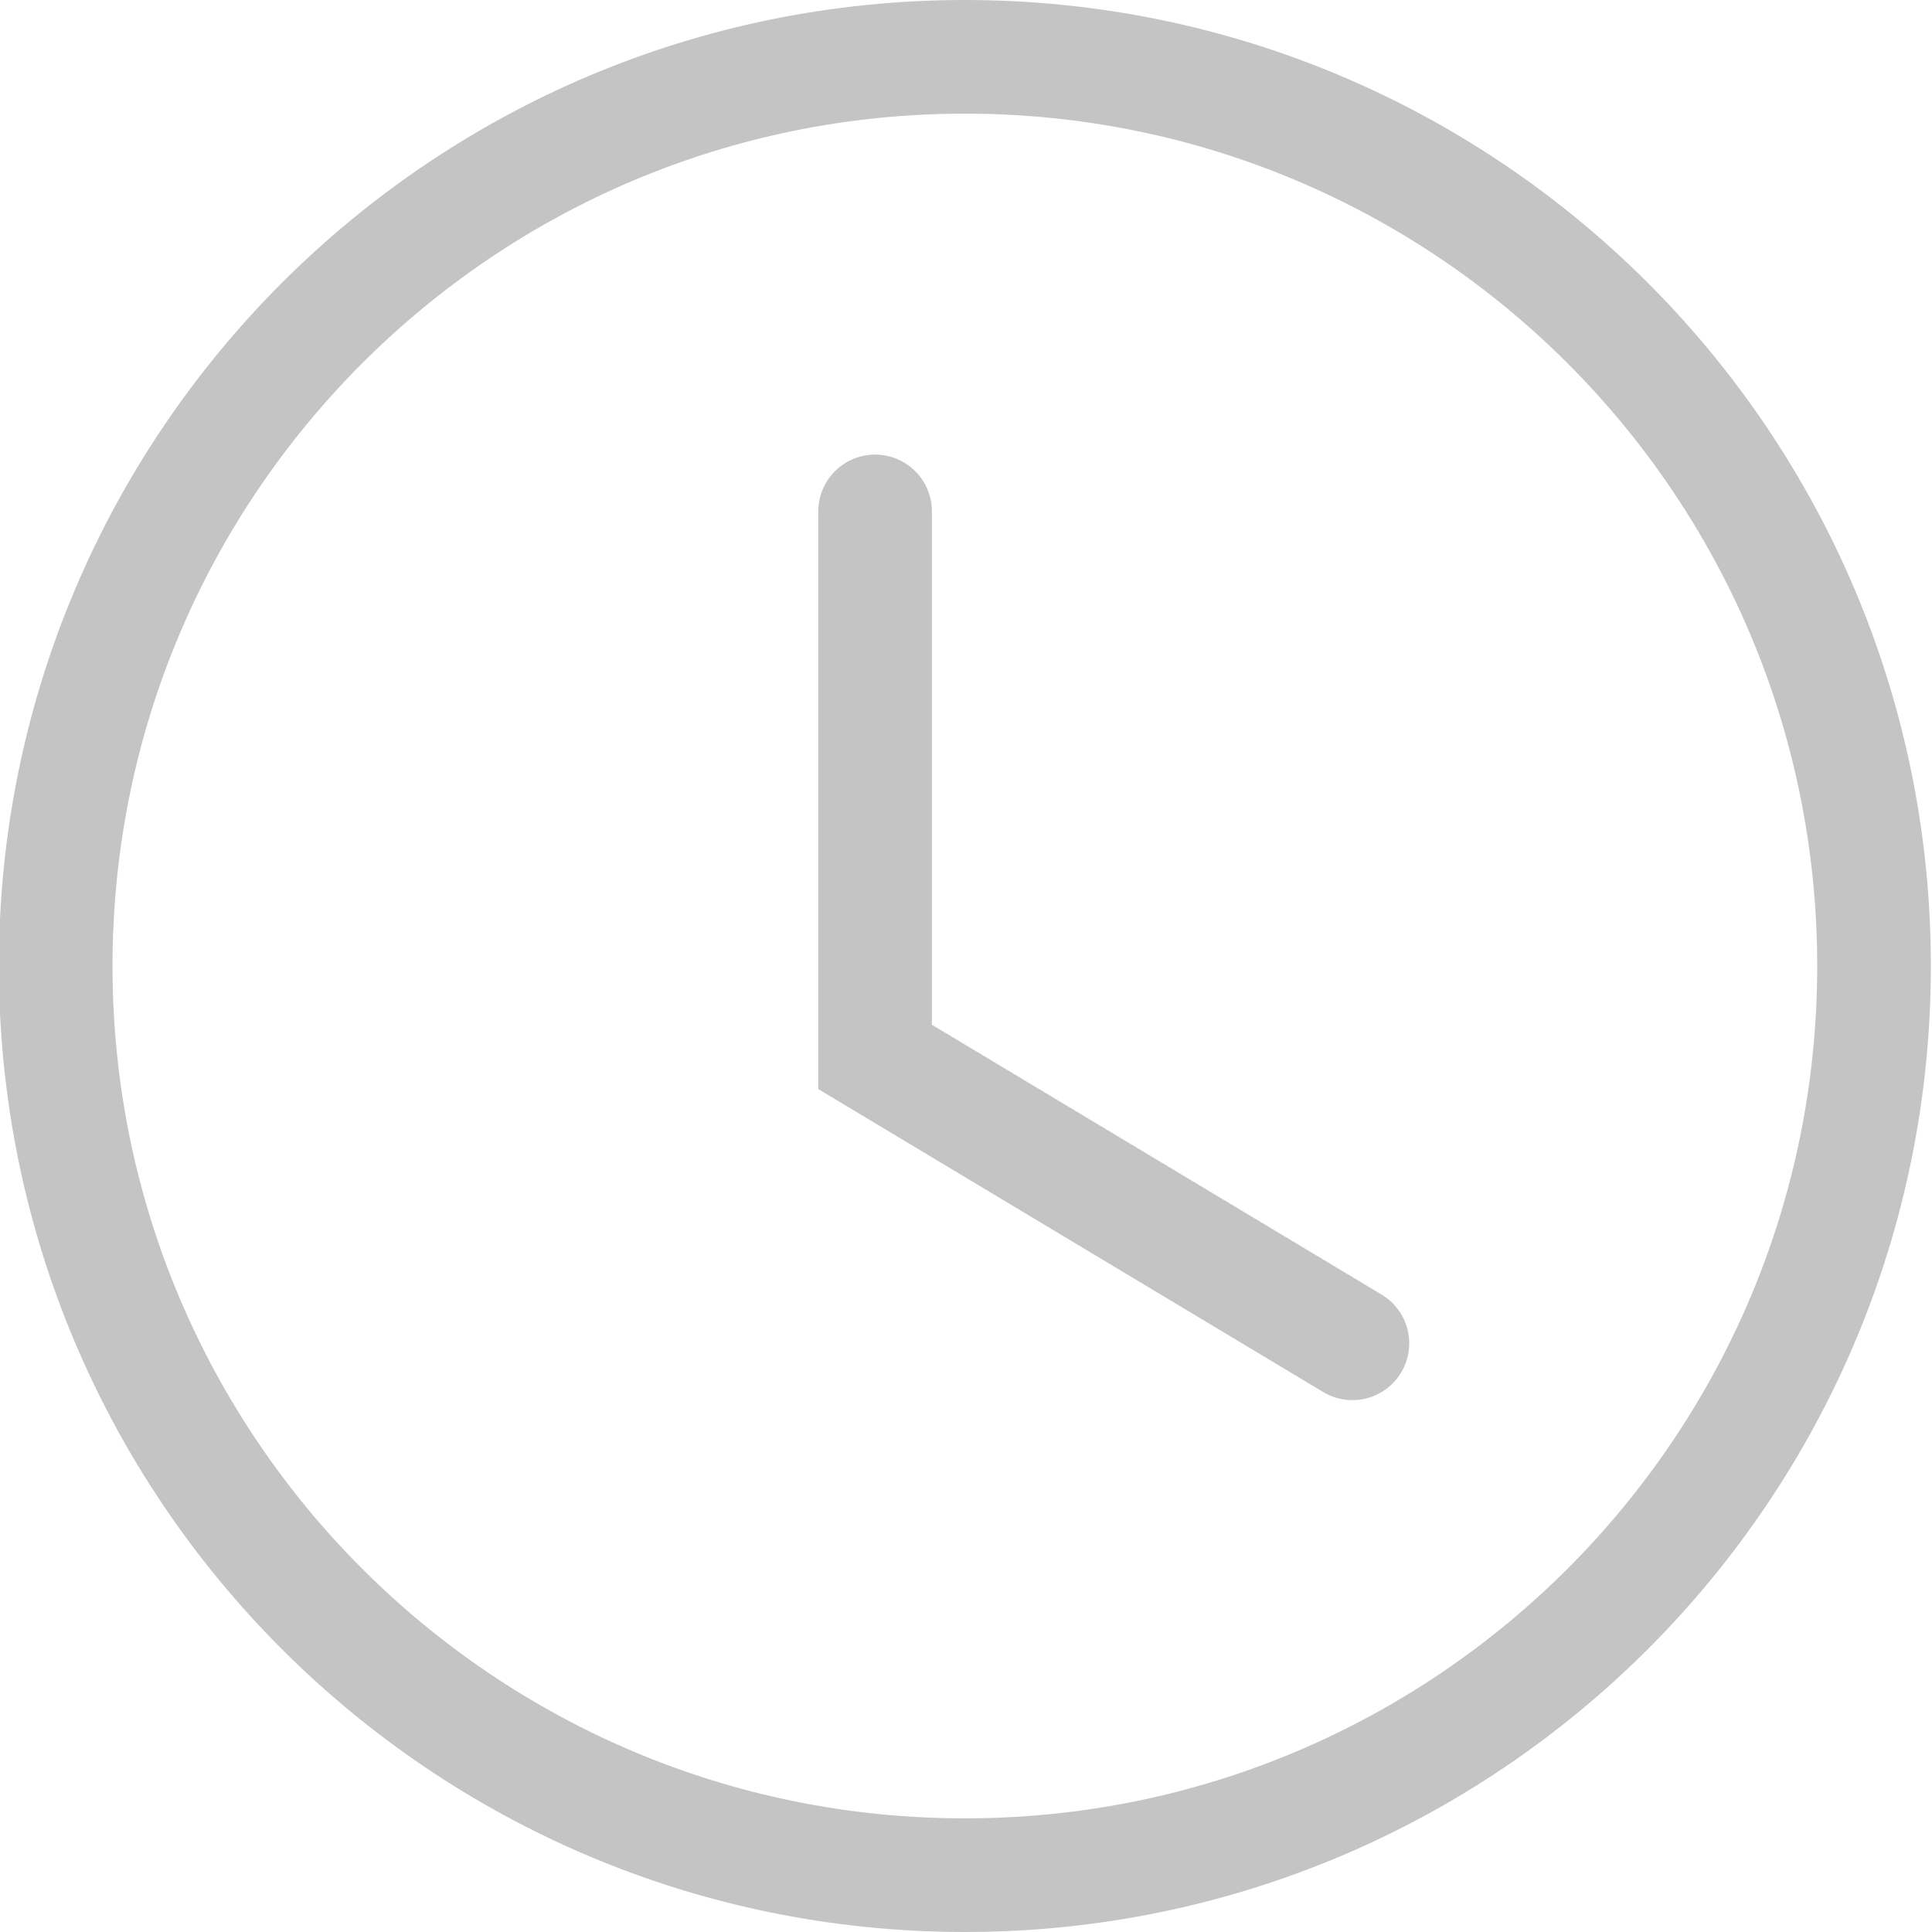
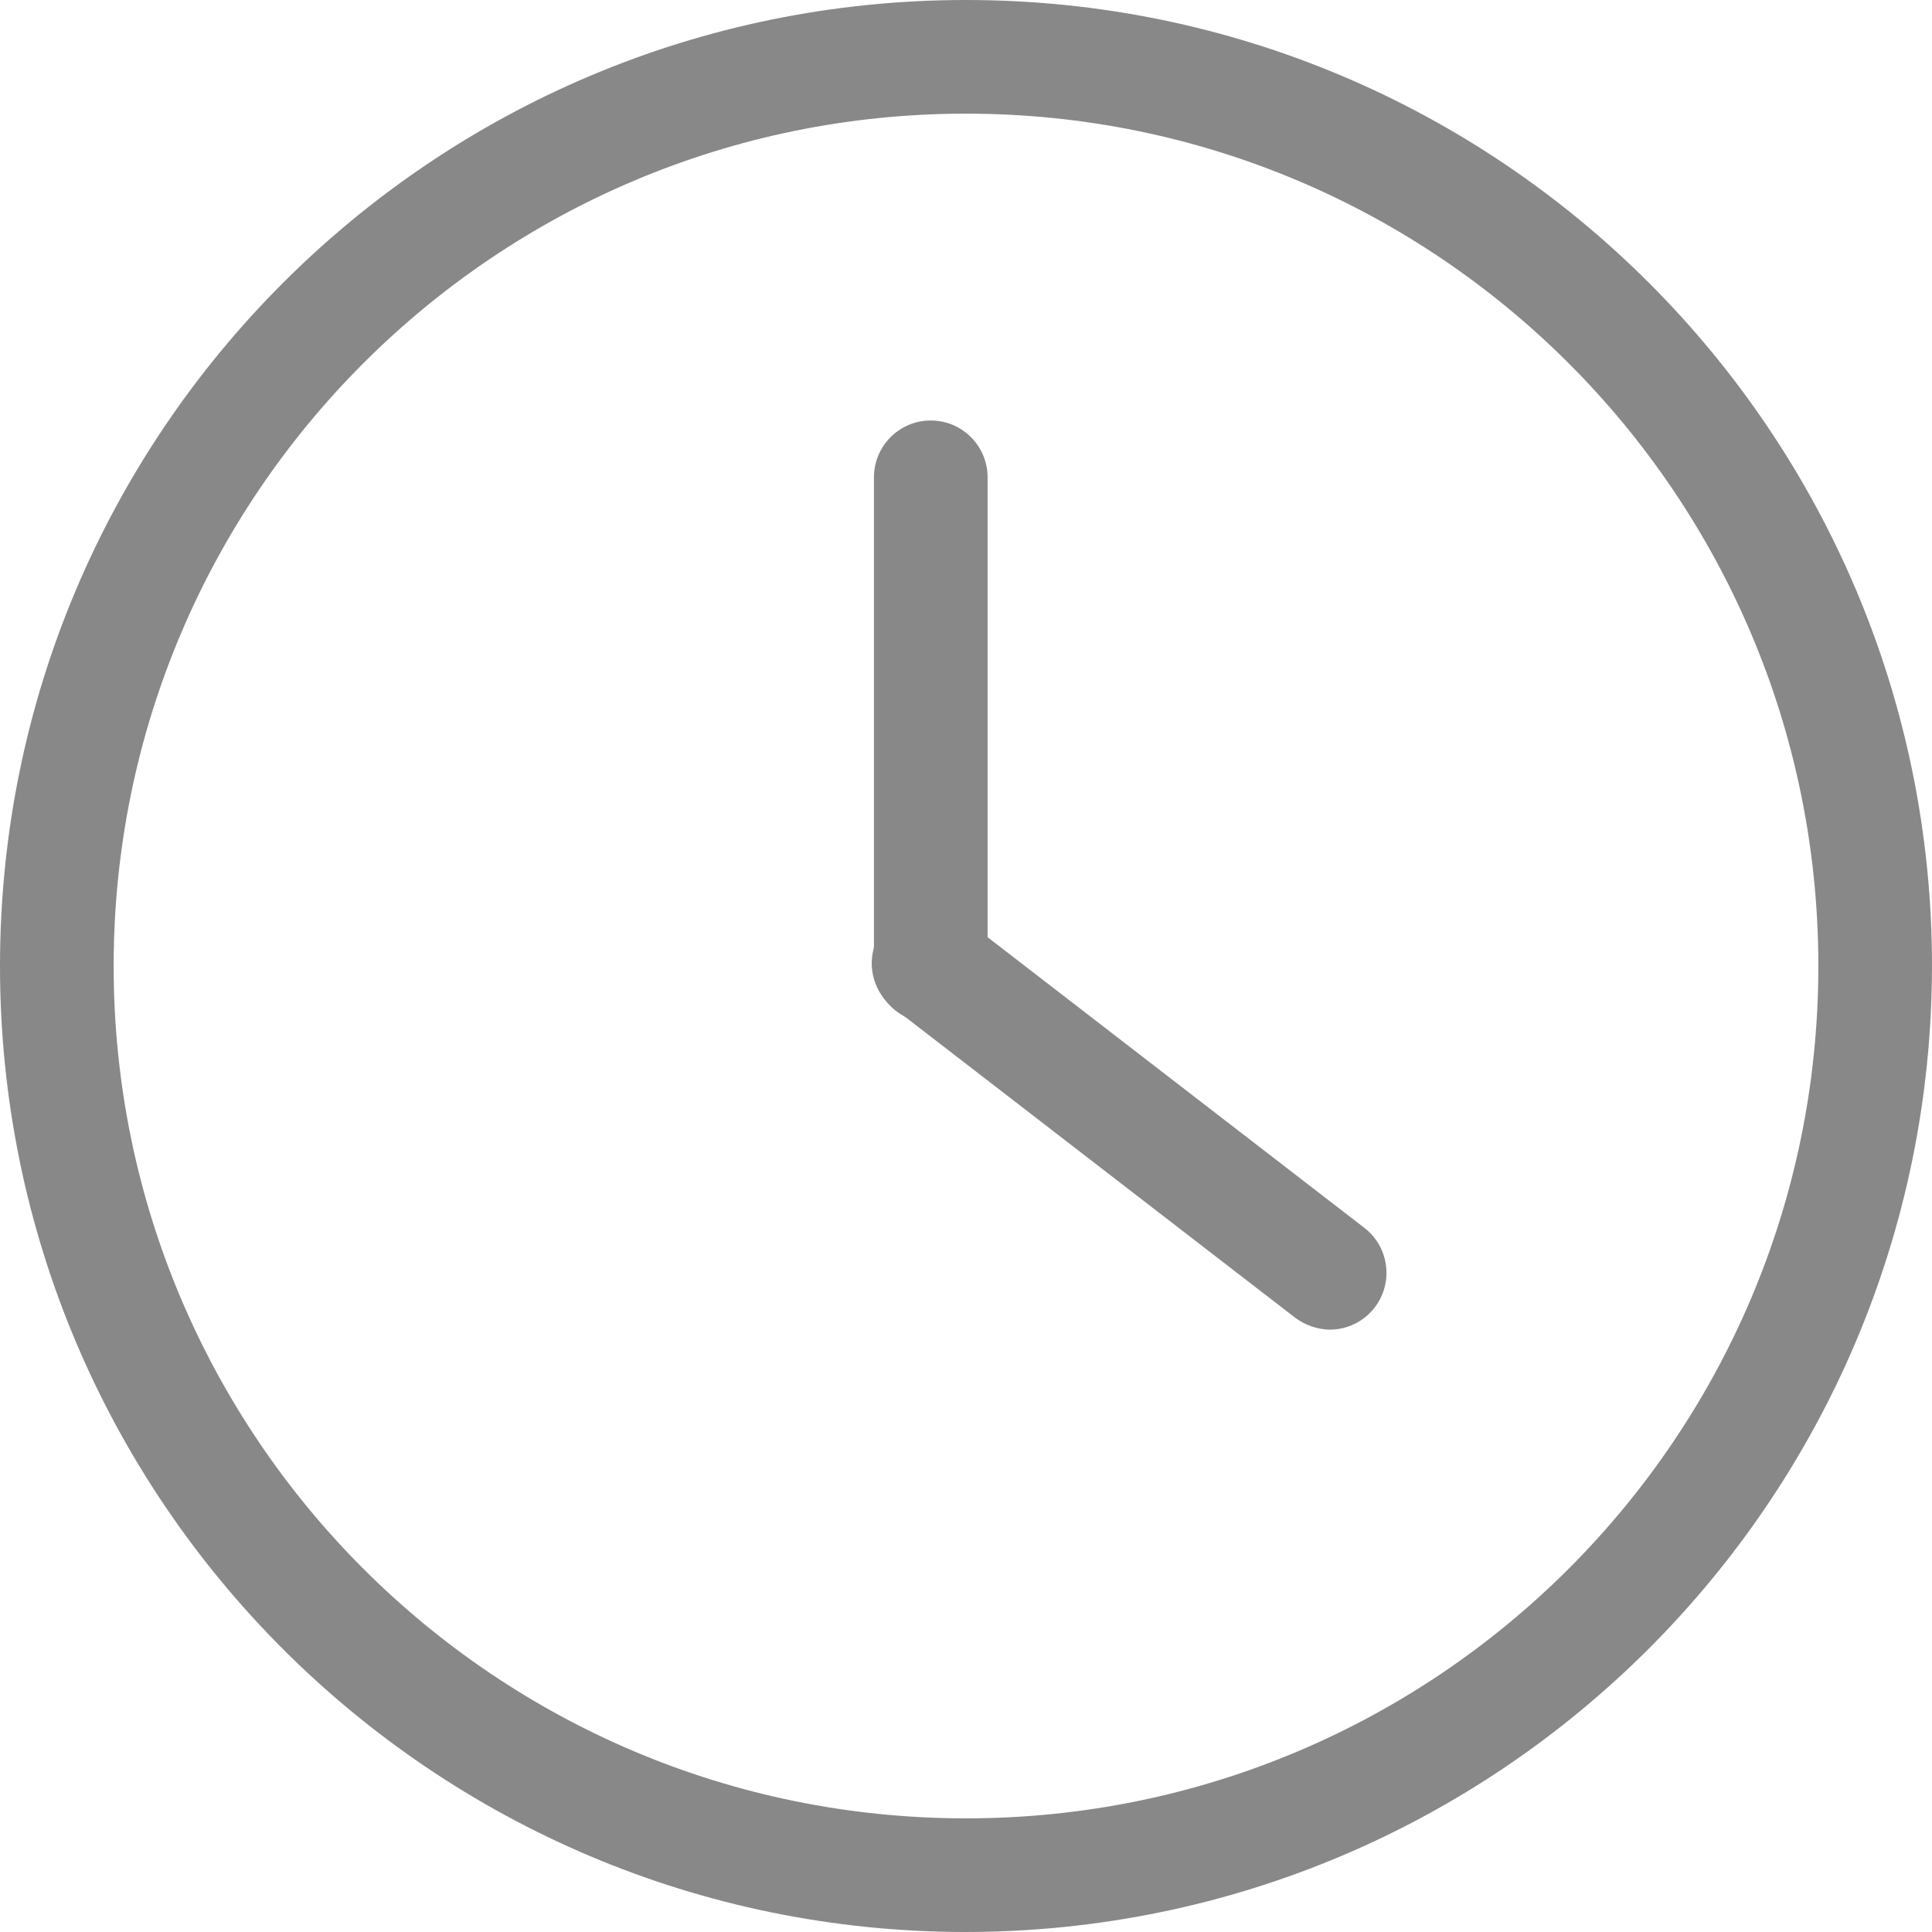
- <svg xmlns="http://www.w3.org/2000/svg" viewBox="0 0 17 17">
-   <path d="M8.49.5a8,8,0,1,0,8,8A8,8,0,0,0,8.49.5Zm-.79,4V9.3l4.2,2.52" fill="none" stroke="#C4C4C4" stroke-linecap="round" stroke-miterlimit="10" />
+ <svg xmlns="http://www.w3.org/2000/svg" width="17" height="17" viewBox="0 0 17 17">
+   <path d="M8.5,17A8.5,8.5,0,1,1,17,8.5,8.51,8.51,0,0,1,8.5,17Zm0-16A7.5,7.5,0,1,0,16,8.5,7.5,7.5,0,0,0,8.5,1Z" fill="#888" />
+   <line x1="8.19" y1="8.49" x2="8.19" y2="4.2" fill="#888" />
+   <path d="M8.19,9a.5.5,0,0,1-.5-.5V4.2a.5.5,0,0,1,1,0V8.49A.5.5,0,0,1,8.19,9Z" fill="#888" />
+   <line x1="8.19" y1="8.49" x2="11.7" y2="11.2" fill="#888" />
+   <path d="M11.7,11.7a.53.53,0,0,1-.31-.11l-3.5-2.7A.5.5,0,1,1,8.5,8.1L12,10.8a.5.5,0,0,1-.3.9Z" fill="#888" />
</svg>
